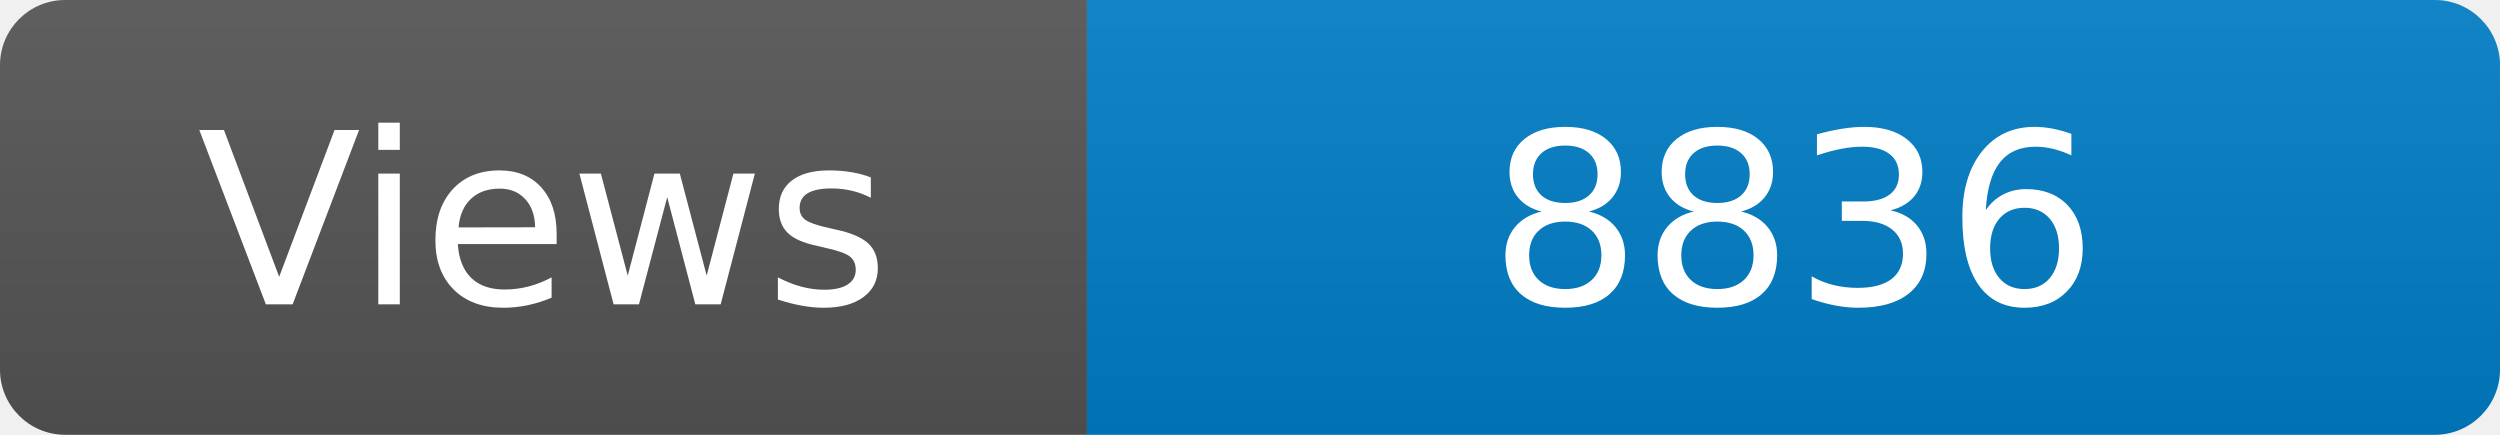
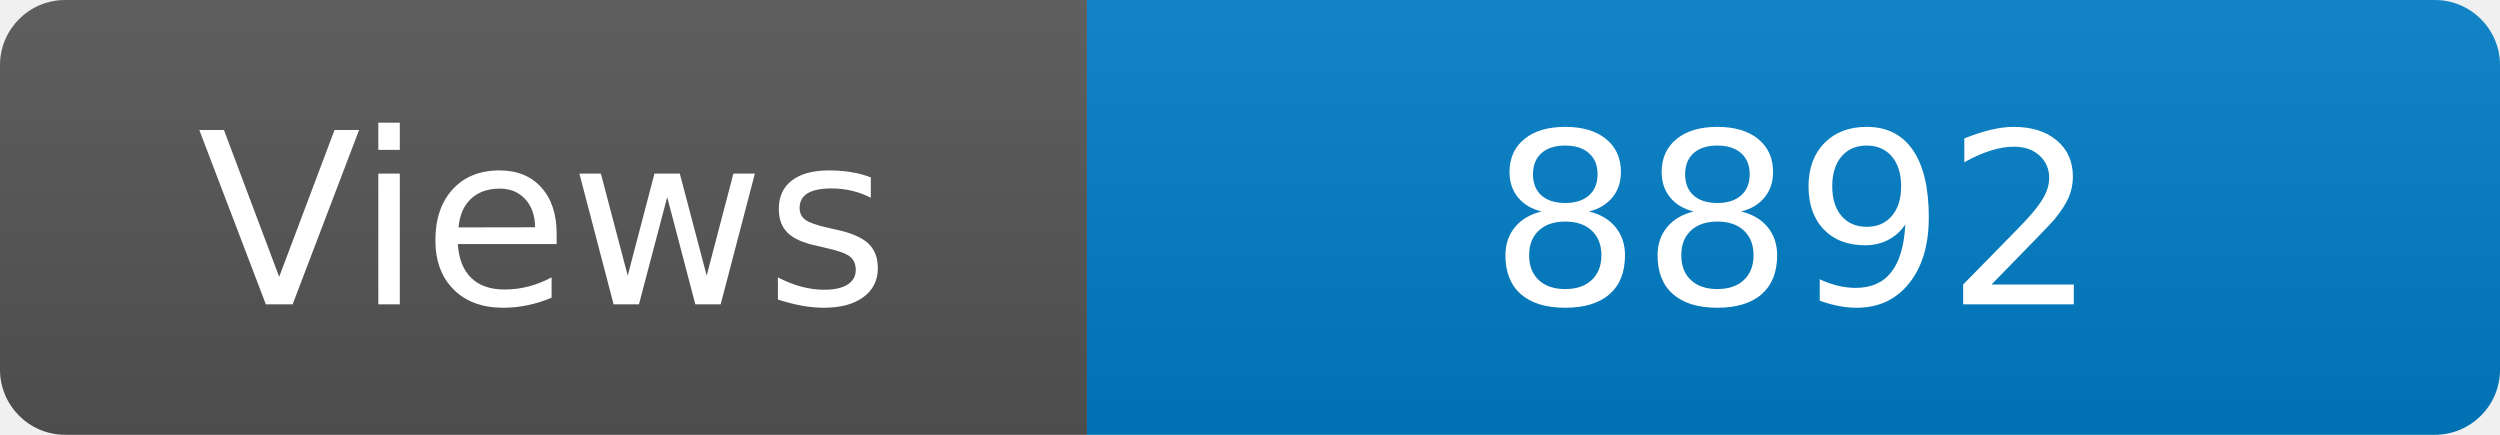
<svg xmlns="http://www.w3.org/2000/svg" width="115" height="20" role="img" aria-label="Maintained?: yes">
  <linearGradient id="s" x2="0" y2="100%">
    <stop offset="0" stop-color="#bbb" stop-opacity=".1" />
    <stop offset="1" stop-opacity=".1" />
  </linearGradient>
  <clipPath id="r">
    <rect width="115" height="20" rx="3" fill="#fff" />
  </clipPath>
  <g clip-path="url(#r)">
    <rect width="50" height="20" fill="#555" />
    <rect x="50" width="160" height="20" fill="#007ec6" />
    <rect width="115" height="20" fill="url(#s)" />
  </g>
  <g fill="#fff" text-anchor="middle" font-family="Verdana,Geneva,DejaVu Sans,sans-serif" font-size="110">
    <text x="250" y="140" transform="scale(.1)" fill="#fff">Views</text>
-     <text x="825" y="140" transform="scale(.1)" fill="#fff">8836</text>
+     <text x="825" y="140" transform="scale(.1)" fill="#fff">8892</text>
  </g>
</svg>
